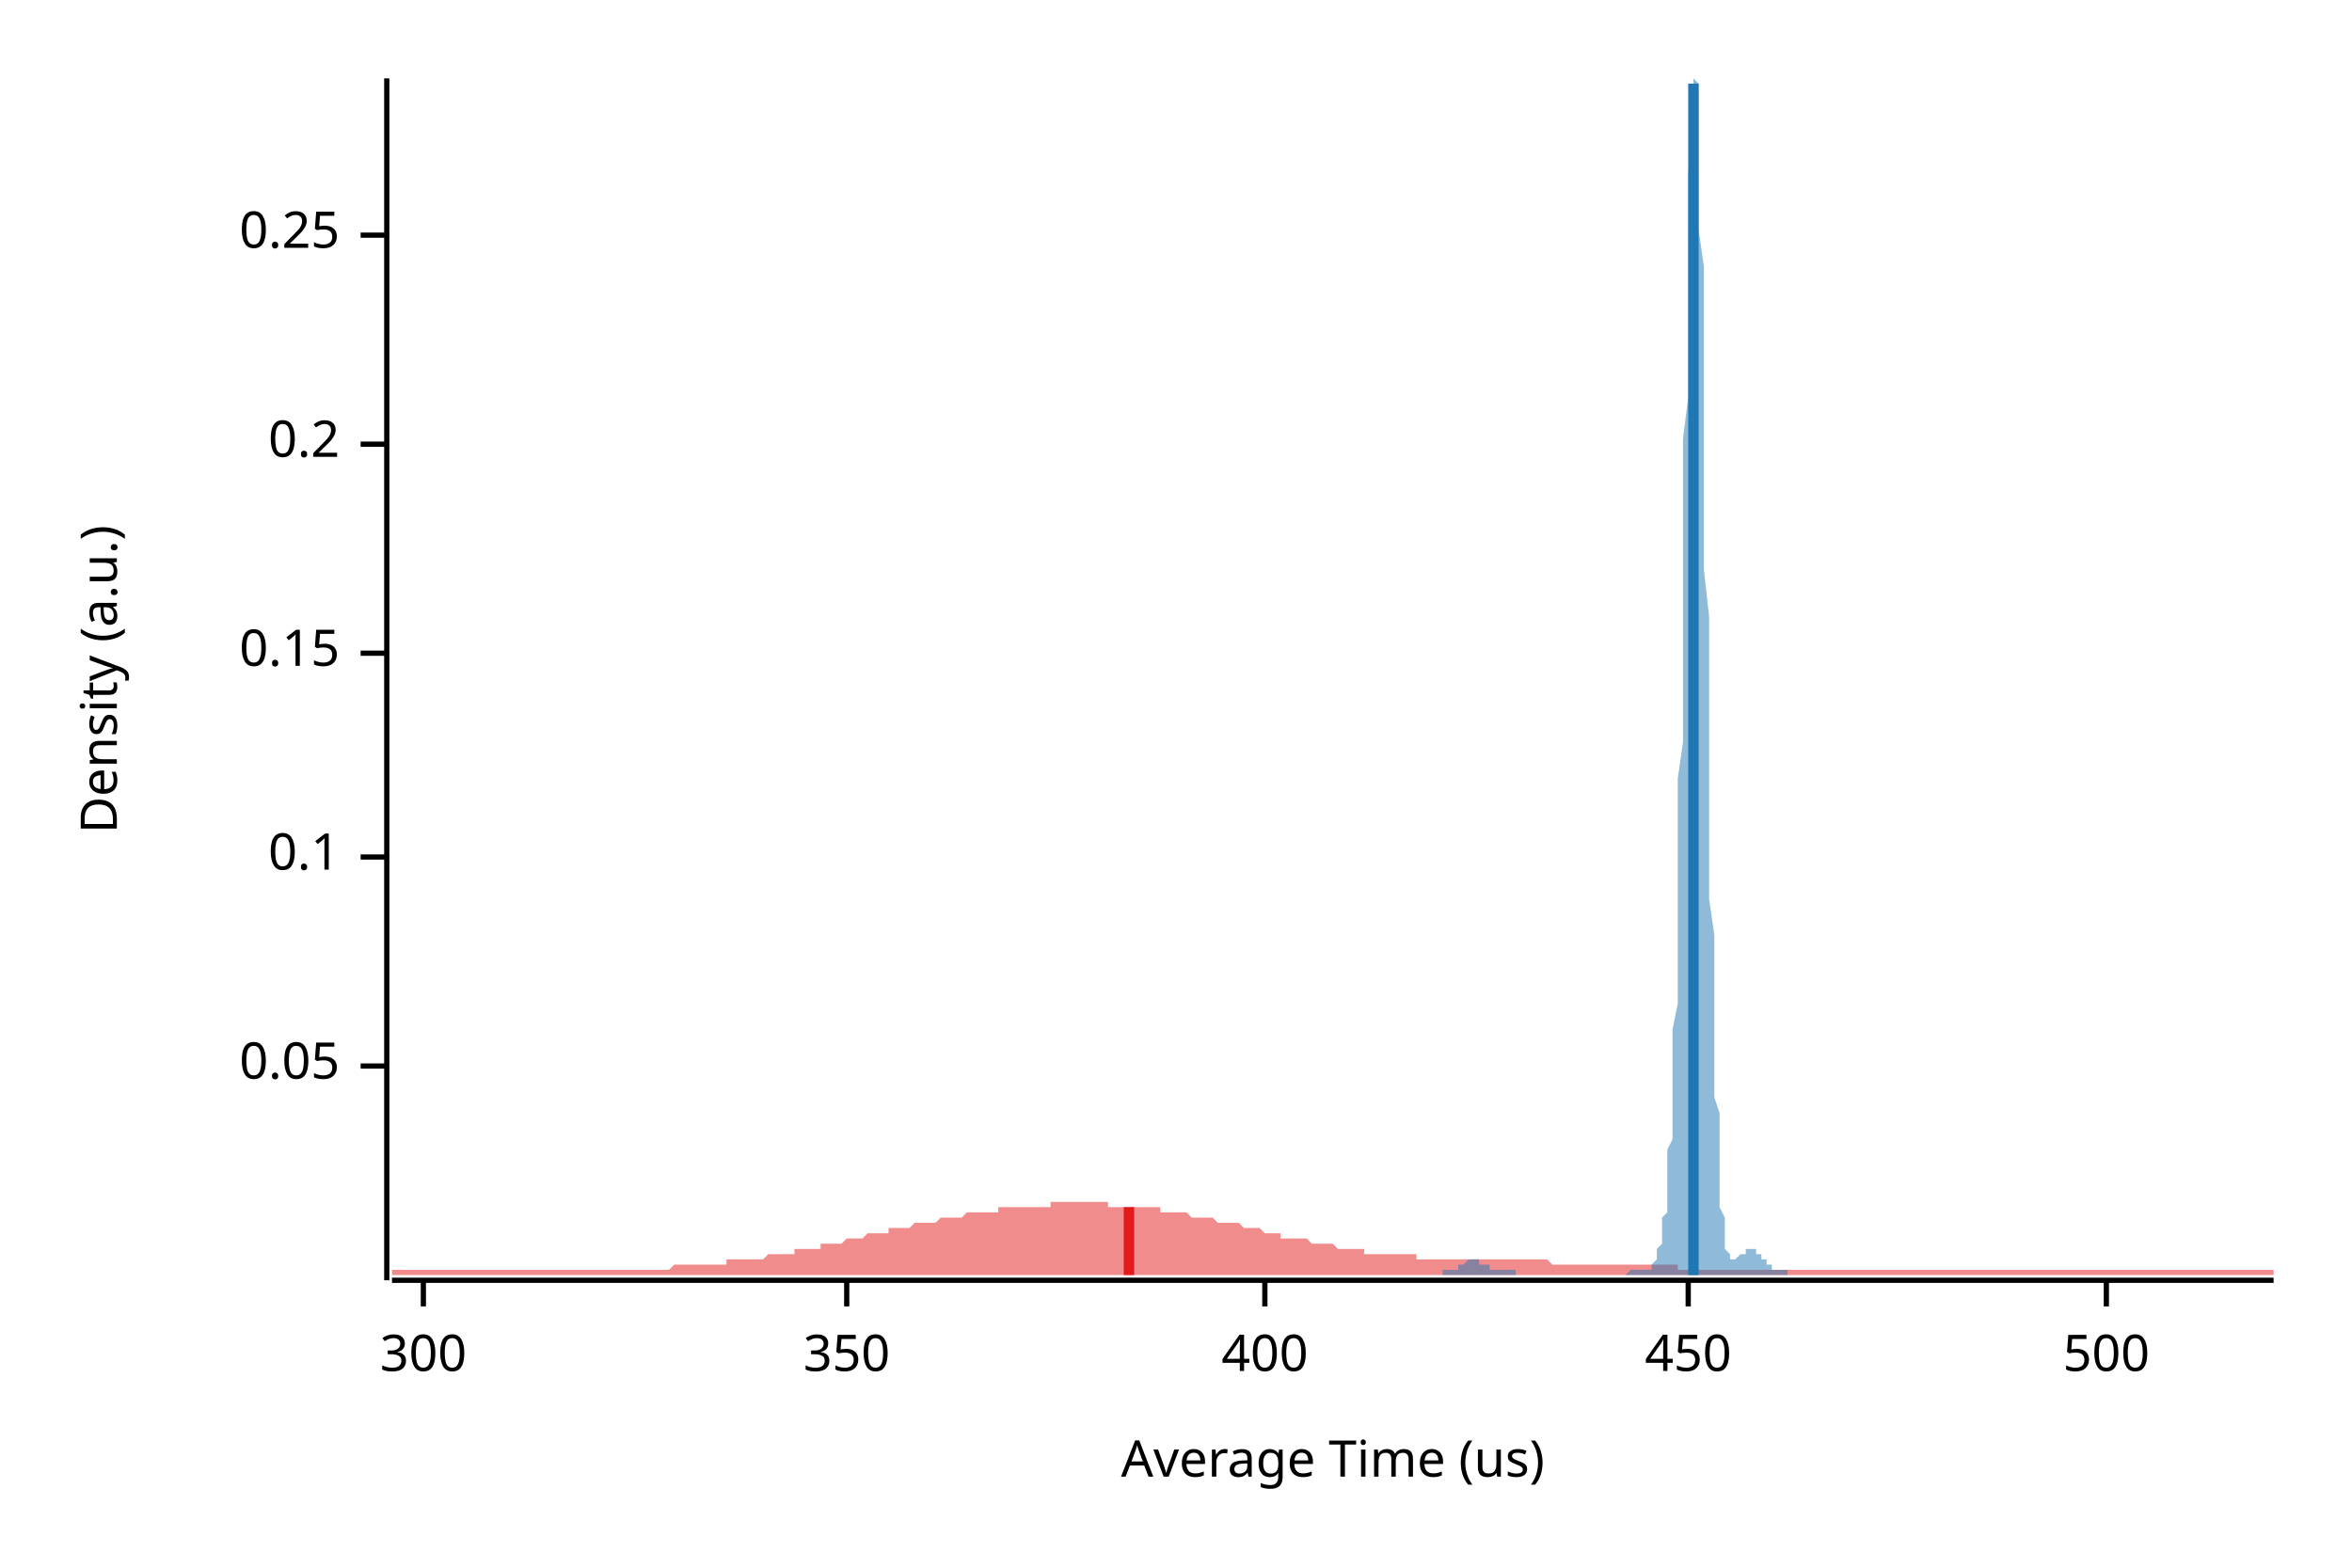
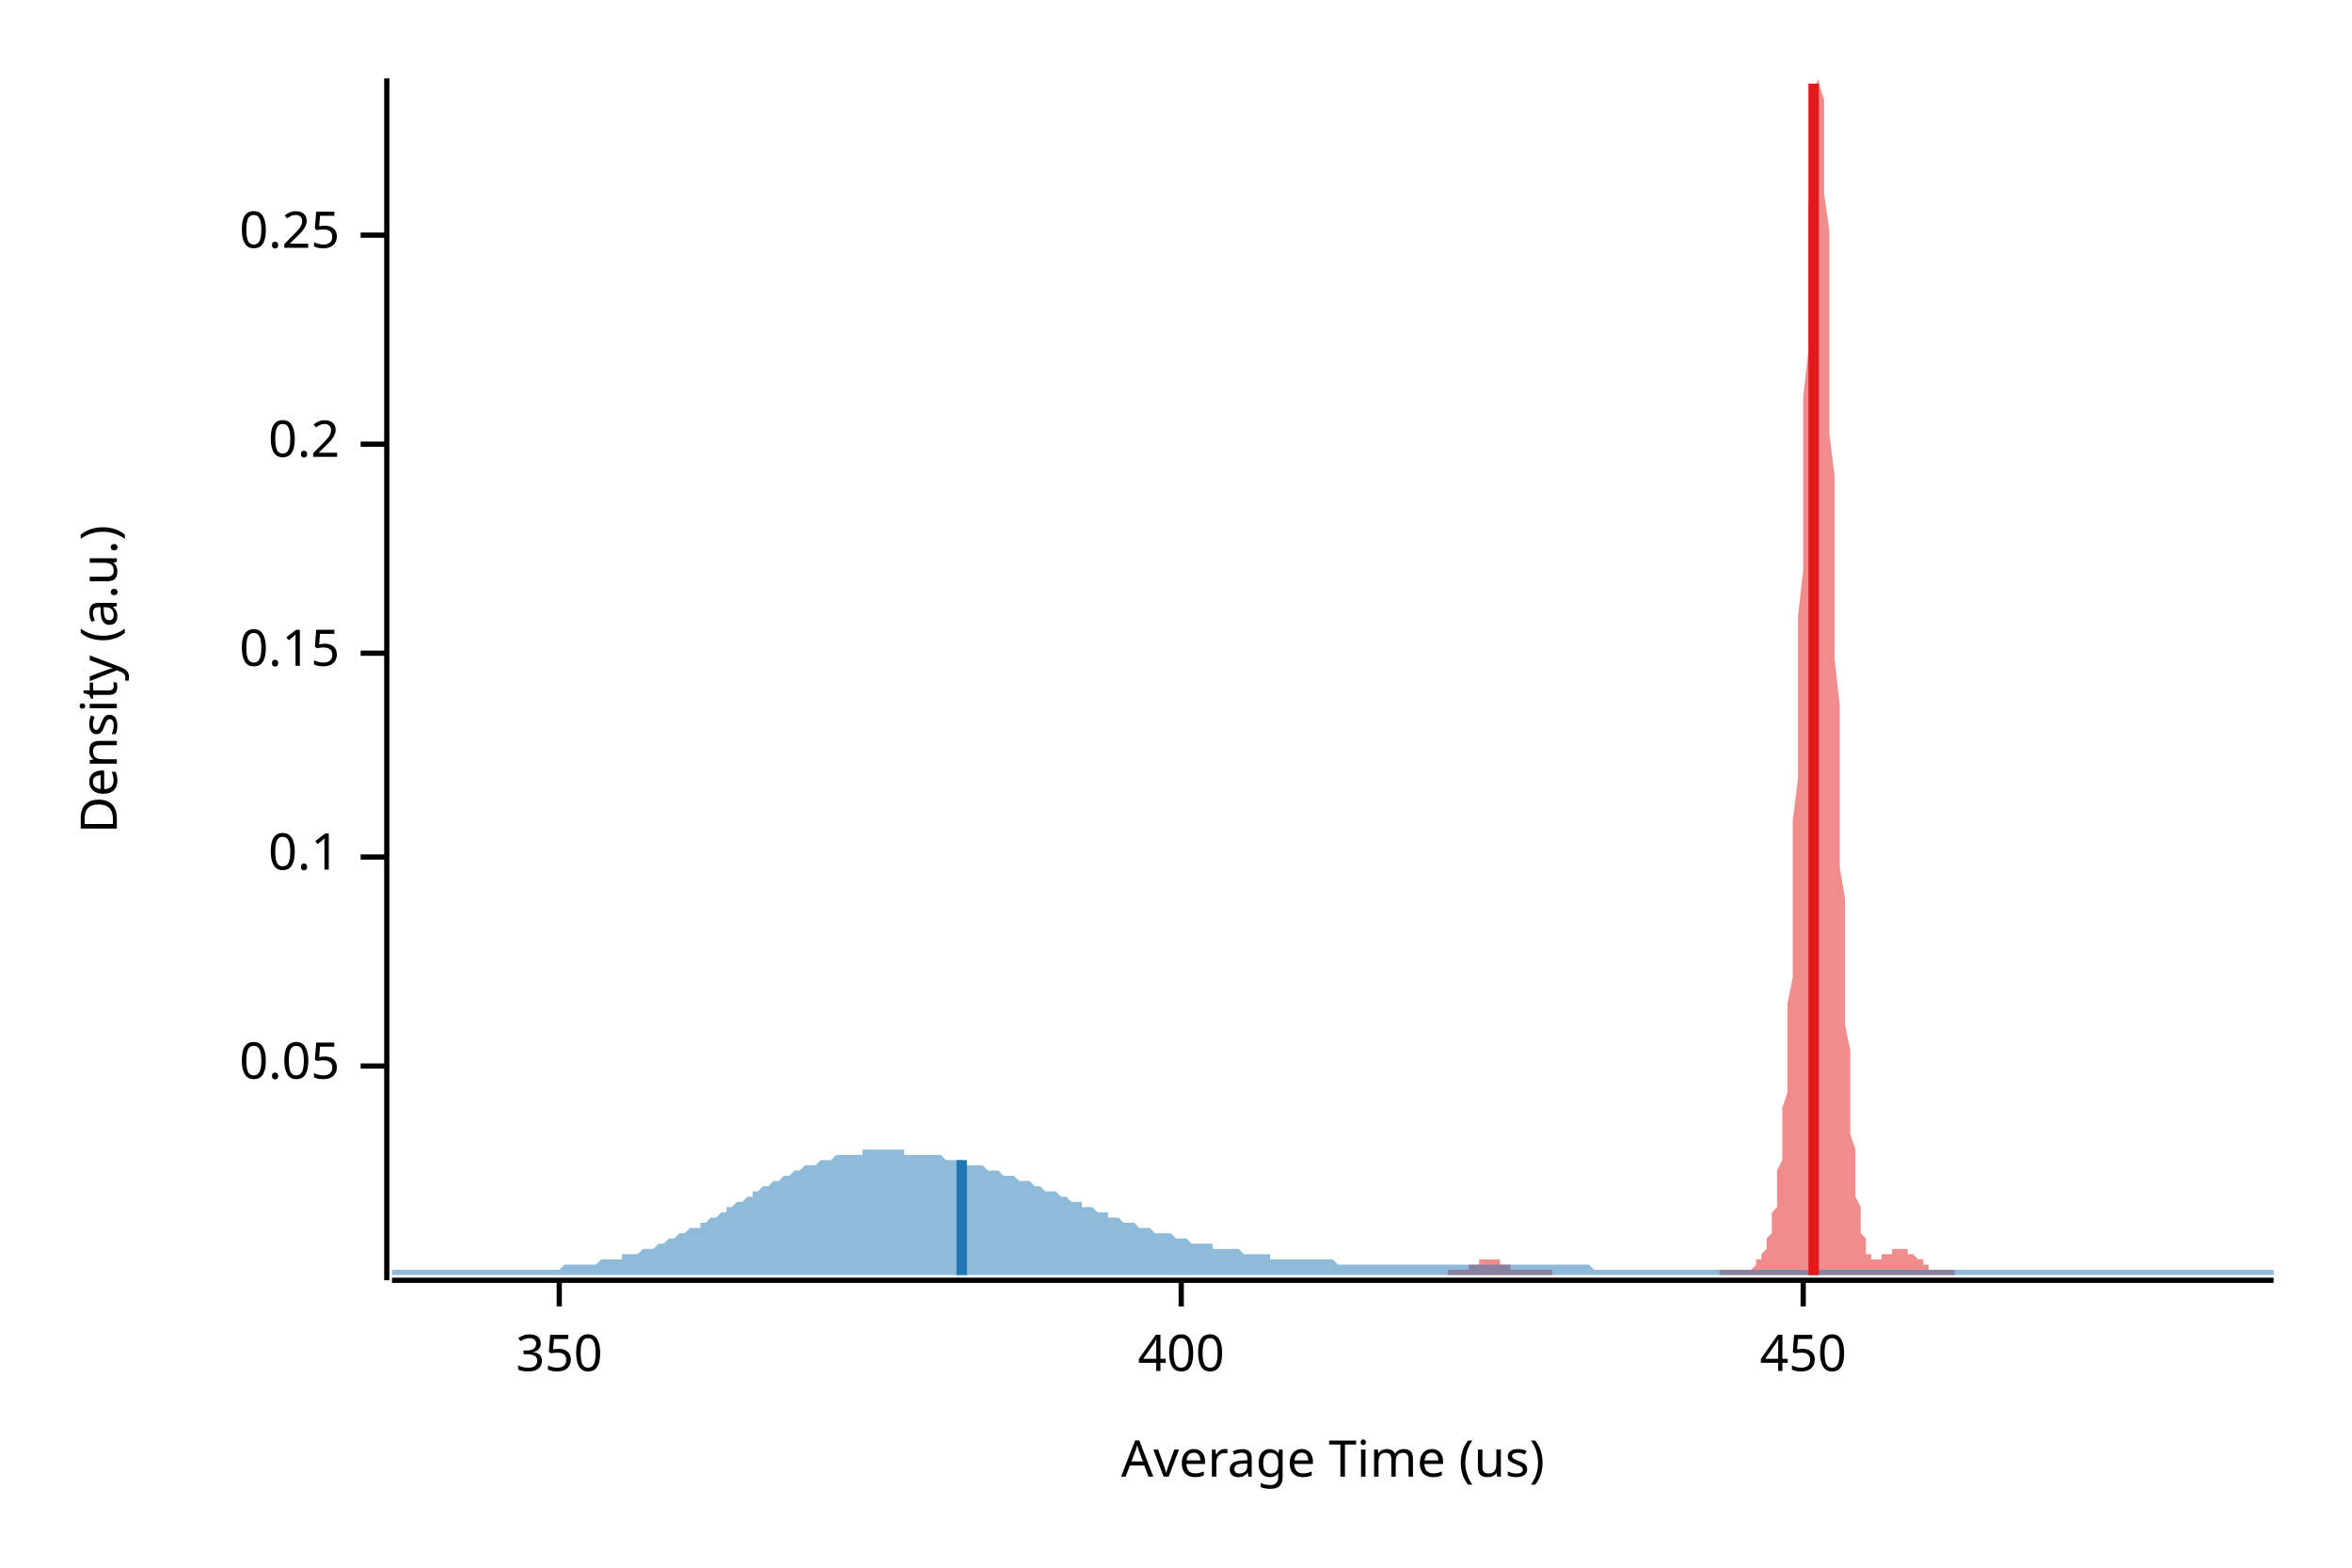
<svg xmlns="http://www.w3.org/2000/svg" width="450" height="300" viewBox="0 0 450 300">
  <text x="15" y="130" dy="0.76em" text-anchor="middle" font-family="sans-serif" font-size="9.677" opacity="1" fill="#000000" transform="rotate(270, 15, 130)">
Density (a.u.)
</text>
  <text x="255" y="285" dy="-0.5ex" text-anchor="middle" font-family="sans-serif" font-size="9.677" opacity="1" fill="#000000">
Average Time (us)
</text>
  <polyline fill="none" opacity="1" stroke="#000000" stroke-width="1" points="74,15 74,245 " />
  <text x="65" y="204" dy="0.5ex" text-anchor="end" font-family="sans-serif" font-size="9.677" opacity="1" fill="#000000">
0.05
</text>
  <polyline fill="none" opacity="1" stroke="#000000" stroke-width="1" points="69,204 74,204 " />
  <text x="65" y="164" dy="0.5ex" text-anchor="end" font-family="sans-serif" font-size="9.677" opacity="1" fill="#000000">
0.1
</text>
  <polyline fill="none" opacity="1" stroke="#000000" stroke-width="1" points="69,164 74,164 " />
  <text x="65" y="125" dy="0.5ex" text-anchor="end" font-family="sans-serif" font-size="9.677" opacity="1" fill="#000000">
0.15
</text>
  <polyline fill="none" opacity="1" stroke="#000000" stroke-width="1" points="69,125 74,125 " />
  <text x="65" y="85" dy="0.5ex" text-anchor="end" font-family="sans-serif" font-size="9.677" opacity="1" fill="#000000">
0.2
</text>
  <polyline fill="none" opacity="1" stroke="#000000" stroke-width="1" points="69,85 74,85 " />
  <text x="65" y="45" dy="0.5ex" text-anchor="end" font-family="sans-serif" font-size="9.677" opacity="1" fill="#000000">
0.25
</text>
  <polyline fill="none" opacity="1" stroke="#000000" stroke-width="1" points="69,45 74,45 " />
  <polyline fill="none" opacity="1" stroke="#000000" stroke-width="1" points="75,245 435,245 " />
-   <text x="81" y="255" dy="0.76em" text-anchor="middle" font-family="sans-serif" font-size="9.677" opacity="1" fill="#000000">
- 300
- </text>
-   <polyline fill="none" opacity="1" stroke="#000000" stroke-width="1" points="81,245 81,250 " />
-   <text x="162" y="255" dy="0.76em" text-anchor="middle" font-family="sans-serif" font-size="9.677" opacity="1" fill="#000000">
+   <text x="107" y="255" dy="0.76em" text-anchor="middle" font-family="sans-serif" font-size="9.677" opacity="1" fill="#000000">
350
</text>
-   <polyline fill="none" opacity="1" stroke="#000000" stroke-width="1" points="162,245 162,250 " />
-   <text x="242" y="255" dy="0.76em" text-anchor="middle" font-family="sans-serif" font-size="9.677" opacity="1" fill="#000000">
+   <polyline fill="none" opacity="1" stroke="#000000" stroke-width="1" points="107,245 107,250 " />
+   <text x="226" y="255" dy="0.76em" text-anchor="middle" font-family="sans-serif" font-size="9.677" opacity="1" fill="#000000">
400
</text>
-   <polyline fill="none" opacity="1" stroke="#000000" stroke-width="1" points="242,245 242,250 " />
-   <text x="323" y="255" dy="0.76em" text-anchor="middle" font-family="sans-serif" font-size="9.677" opacity="1" fill="#000000">
+   <polyline fill="none" opacity="1" stroke="#000000" stroke-width="1" points="226,245 226,250 " />
+   <text x="345" y="255" dy="0.76em" text-anchor="middle" font-family="sans-serif" font-size="9.677" opacity="1" fill="#000000">
450
</text>
-   <polyline fill="none" opacity="1" stroke="#000000" stroke-width="1" points="323,245 323,250 " />
-   <text x="403" y="255" dy="0.76em" text-anchor="middle" font-family="sans-serif" font-size="9.677" opacity="1" fill="#000000">
- 500
- </text>
-   <polyline fill="none" opacity="1" stroke="#000000" stroke-width="1" points="403,245 403,250 " />
-   <polygon opacity="0.5" fill="#E31A1C" points="75,243 75,243 76,243 77,243 77,243 78,243 79,243 80,243 80,243 81,243 82,243 82,243 83,243 84,243 85,243 85,243 86,243 87,243 87,243 88,243 89,243 90,243 90,243 91,243 92,243 93,243 93,243 94,243 95,243 95,243 96,243 97,243 98,243 98,243 99,243 100,243 100,243 101,243 102,243 103,243 103,243 104,243 105,243 106,243 106,243 107,243 108,243 108,243 109,243 110,243 111,243 111,243 112,243 113,243 113,243 114,243 115,243 116,243 116,243 117,243 118,243 119,243 119,243 120,243 121,243 121,243 122,243 123,243 124,243 124,243 125,243 126,243 126,243 127,243 128,243 129,242 129,242 130,242 131,242 131,242 132,242 133,242 134,242 134,242 135,242 136,242 137,242 137,242 138,242 139,242 139,241 140,241 141,241 142,241 142,241 143,241 144,241 144,241 145,241 146,241 147,240 147,240 148,240 149,240 150,240 150,240 151,240 152,240 152,239 153,239 154,239 155,239 155,239 156,239 157,239 157,238 158,238 159,238 160,238 160,238 161,238 162,237 163,237 163,237 164,237 165,237 165,237 166,236 167,236 168,236 168,236 169,236 170,236 170,235 171,235 172,235 173,235 173,235 174,235 175,234 176,234 176,234 177,234 178,234 178,234 179,234 180,233 181,233 181,233 182,233 183,233 183,233 184,233 185,232 186,232 186,232 187,232 188,232 188,232 189,232 190,232 191,232 191,231 192,231 193,231 194,231 194,231 195,231 196,231 196,231 197,231 198,231 199,231 199,231 200,231 201,231 201,230 202,230 203,230 204,230 204,230 205,230 206,230 207,230 207,230 208,230 209,230 209,230 210,230 211,230 212,230 212,231 213,231 214,231 214,231 215,231 216,231 217,231 217,231 218,231 219,231 220,231 220,231 221,231 222,231 222,232 223,232 224,232 225,232 225,232 226,232 227,232 227,232 228,233 229,233 230,233 230,233 231,233 232,233 232,233 233,234 234,234 235,234 235,234 236,234 237,234 238,235 238,235 239,235 240,235 240,235 241,235 242,236 243,236 243,236 244,236 245,236 245,237 246,237 247,237 248,237 248,237 249,237 250,237 251,238 251,238 252,238 253,238 253,238 254,238 255,238 256,239 256,239 257,239 258,239 258,239 259,239 260,239 261,239 261,240 262,240 263,240 264,240 264,240 265,240 266,240 266,240 267,240 268,240 269,240 269,240 270,240 271,240 271,241 272,241 273,241 274,241 274,241 275,241 276,241 277,241 277,241 278,241 279,241 279,241 280,241 281,241 282,241 282,241 283,241 284,241 284,241 285,241 286,241 287,241 287,241 288,241 289,241 289,241 290,241 291,241 292,241 292,241 293,241 294,241 295,241 295,241 296,241 297,242 297,242 298,242 299,242 300,242 300,242 301,242 302,242 302,242 303,242 304,242 305,242 305,242 306,242 307,242 308,242 308,242 309,242 310,242 310,242 311,242 312,242 313,242 313,242 314,242 315,242 315,242 316,242 317,242 318,242 318,242 319,242 320,242 321,242 321,243 322,243 323,243 323,243 324,243 325,243 326,243 326,243 327,243 328,243 328,243 329,243 330,243 331,243 331,243 332,243 333,243 333,243 334,243 335,243 336,243 336,243 337,243 338,243 339,243 339,243 340,243 341,243 341,243 342,243 343,243 344,243 344,243 345,243 346,243 346,243 347,243 348,243 349,243 349,243 350,243 351,243 352,243 352,243 353,243 354,243 354,243 355,243 356,243 357,243 357,243 358,243 359,243 359,243 360,243 361,243 362,243 362,243 363,243 364,243 365,243 365,243 366,243 367,243 367,243 368,243 369,243 370,243 370,243 371,243 372,243 372,243 373,243 374,243 375,243 375,243 376,243 377,243 378,243 378,243 379,243 380,243 380,243 381,243 382,243 383,243 383,243 384,243 385,243 385,243 386,243 387,243 388,243 388,243 389,243 390,243 390,243 391,243 392,243 393,243 393,243 394,243 395,243 396,243 396,243 397,243 398,243 398,243 399,243 400,243 401,243 401,243 402,243 403,243 403,243 404,243 405,243 406,243 406,243 407,243 408,243 409,243 409,243 410,243 411,243 411,243 412,243 413,243 414,243 414,243 415,243 416,243 416,243 417,243 418,243 419,243 419,243 420,243 421,243 422,243 422,243 423,243 424,243 424,243 425,243 426,243 427,243 427,243 428,243 429,243 429,243 430,243 431,243 432,243 432,243 433,243 434,243 435,243 435,244 75,244 " />
-   <polygon opacity="0.5" fill="#1F78B4" points="276,243 276,243 276,243 276,243 277,243 277,243 277,243 277,243 277,243 277,243 277,243 278,243 278,243 278,243 278,243 278,243 278,243 278,243 278,243 279,243 279,243 279,243 279,243 279,243 279,243 279,242 279,242 280,242 280,242 280,242 280,242 280,242 280,242 280,242 281,241 281,241 281,241 281,241 281,241 281,241 281,241 281,241 282,241 282,241 282,241 282,241 282,241 282,241 282,241 283,241 283,241 283,241 283,241 283,241 283,241 283,241 283,242 284,242 284,242 284,242 284,242 284,242 284,242 284,242 284,242 285,242 285,243 285,243 285,243 285,243 285,243 285,243 286,243 286,243 286,243 286,243 286,243 286,243 286,243 286,243 287,243 287,243 287,243 287,243 287,243 287,243 287,243 288,243 288,243 288,243 288,243 288,243 288,243 288,243 288,243 289,243 289,243 289,243 289,243 289,243 289,243 289,243 289,243 290,243 290,244 290,244 290,244 290,244 290,244 290,244 291,244 291,244 291,244 291,244 291,244 291,244 291,244 291,244 292,244 292,244 292,244 292,244 292,244 292,244 292,244 293,244 293,244 293,244 293,244 293,244 293,244 293,244 293,244 294,244 294,244 294,244 294,244 294,244 294,244 294,244 294,244 295,244 295,244 295,244 295,244 295,244 295,244 295,244 296,244 296,244 296,244 296,244 296,244 296,244 296,244 296,244 297,244 297,244 297,244 297,244 297,244 297,244 297,244 297,244 298,244 298,244 298,244 298,244 298,244 298,244 298,244 299,244 299,244 299,244 299,244 299,244 299,244 299,244 299,244 300,244 300,244 300,244 300,244 300,244 300,244 300,244 301,244 301,244 301,244 301,244 301,244 301,244 301,244 301,244 302,244 302,244 302,244 302,244 302,244 302,244 302,244 302,244 303,244 303,244 303,244 303,244 303,244 303,244 303,244 304,244 304,244 304,244 304,244 304,244 304,244 304,244 304,244 305,244 305,244 305,244 305,244 305,244 305,244 305,244 306,244 306,244 306,244 306,244 306,244 306,244 306,244 306,244 307,244 307,244 307,244 307,244 307,244 307,244 307,244 307,244 308,244 308,244 308,244 308,244 308,244 308,244 308,244 309,244 309,244 309,244 309,244 309,244 309,244 309,244 309,244 310,244 310,244 310,244 310,244 310,244 310,244 310,244 311,244 311,244 311,244 311,244 311,244 311,244 311,244 311,244 312,243 312,243 312,243 312,243 312,243 312,243 312,243 312,243 313,243 313,243 313,243 313,243 313,243 313,243 313,243 314,243 314,243 314,243 314,243 314,243 314,243 314,243 314,243 315,243 315,243 315,243 315,243 315,243 315,243 315,243 316,243 316,243 316,243 316,242 316,242 316,242 316,242 316,242 317,241 317,241 317,241 317,240 317,240 317,240 317,239 317,239 318,238 318,237 318,237 318,236 318,235 318,234 318,233 319,232 319,231 319,229 319,228 319,226 319,224 319,222 319,220 320,218 320,215 320,212 320,209 320,205 320,201 320,197 321,192 321,187 321,182 321,176 321,170 321,164 321,157 321,149 322,142 322,134 322,126 322,118 322,109 322,101 322,92 322,84 323,76 323,67 323,60 323,52 323,45 323,39 323,33 324,28 324,23 324,19 324,17 324,15 324,15 324,15 324,15 325,16 325,19 325,22 325,26 325,31 325,37 325,44 326,51 326,58 326,66 326,74 326,83 326,91 326,100 326,109 327,118 327,126 327,135 327,143 327,151 327,158 327,166 327,172 328,179 328,185 328,191 328,196 328,201 328,206 328,210 329,213 329,217 329,220 329,223 329,225 329,228 329,229 329,231 330,233 330,234 330,235 330,236 330,237 330,238 330,239 330,239 331,240 331,240 331,240 331,241 331,241 331,241 331,241 332,241 332,241 332,241 332,241 332,241 332,241 332,241 332,241 333,240 333,240 333,240 333,240 333,240 333,240 333,240 334,240 334,239 334,239 334,239 334,239 334,239 334,239 334,239 335,239 335,239 335,239 335,239 335,239 335,239 335,239 335,239 336,239 336,239 336,239 336,240 336,240 336,240 336,240 337,240 337,240 337,240 337,241 337,241 337,241 337,241 337,241 338,241 338,242 338,242 338,242 338,242 338,242 338,242 339,242 339,242 339,243 339,243 339,243 339,243 339,243 339,243 340,243 340,243 340,243 340,243 340,243 340,243 340,243 340,243 341,243 341,243 341,243 341,243 341,243 341,243 341,243 342,243 342,243 342,244 276,244 " />
-   <polyline fill="none" opacity="1" stroke="#E31A1C" stroke-width="2" points="216,244 216,231 " />
-   <polyline fill="none" opacity="1" stroke="#1F78B4" stroke-width="2" points="324,244 324,16 " />
+   <polyline fill="none" opacity="1" stroke="#000000" stroke-width="1" points="345,245 345,250 " />
+   <polygon opacity="0.5" fill="#E31A1C" points="277,243 277,243 277,243 277,243 277,243 278,243 278,243 278,243 278,243 278,243 279,243 279,243 279,243 279,243 279,243 279,243 280,243 280,243 280,243 280,243 280,243 281,243 281,243 281,243 281,243 281,242 282,242 282,242 282,242 282,242 282,242 283,242 283,242 283,242 283,241 283,241 284,241 284,241 284,241 284,241 284,241 285,241 285,241 285,241 285,241 285,241 286,241 286,241 286,241 286,241 286,241 286,241 287,241 287,241 287,241 287,241 287,242 288,242 288,242 288,242 288,242 288,242 289,242 289,242 289,242 289,242 289,243 290,243 290,243 290,243 290,243 290,243 291,243 291,243 291,243 291,243 291,243 292,243 292,243 292,243 292,243 292,243 293,243 293,243 293,243 293,243 293,243 293,243 294,243 294,243 294,243 294,243 294,243 295,243 295,243 295,243 295,243 295,243 296,243 296,243 296,243 296,243 296,243 297,243 297,244 297,244 297,244 297,244 298,244 298,244 298,244 298,244 298,244 299,244 299,244 299,244 299,244 299,244 300,244 300,244 300,244 300,244 300,244 300,244 301,244 301,244 301,244 301,244 301,244 302,244 302,244 302,244 302,244 302,244 303,244 303,244 303,244 303,244 303,244 304,244 304,244 304,244 304,244 304,244 305,244 305,244 305,244 305,244 305,244 306,244 306,244 306,244 306,244 306,244 307,244 307,244 307,244 307,244 307,244 307,244 308,244 308,244 308,244 308,244 308,244 309,244 309,244 309,244 309,244 309,244 310,244 310,244 310,244 310,244 310,244 311,244 311,244 311,244 311,244 311,244 312,244 312,244 312,244 312,244 312,244 313,244 313,244 313,244 313,244 313,244 314,244 314,244 314,244 314,244 314,244 314,244 315,244 315,244 315,244 315,244 315,244 316,244 316,244 316,244 316,244 316,244 317,244 317,244 317,244 317,244 317,244 318,244 318,244 318,244 318,244 318,244 319,244 319,244 319,244 319,244 319,244 320,244 320,244 320,244 320,244 320,244 321,244 321,244 321,244 321,244 321,244 322,244 322,244 322,244 322,244 322,244 322,244 323,244 323,244 323,244 323,244 323,244 324,244 324,244 324,244 324,244 324,244 325,244 325,244 325,244 325,244 325,244 326,244 326,244 326,244 326,244 326,244 327,244 327,244 327,244 327,244 327,244 328,244 328,244 328,244 328,244 328,244 329,244 329,244 329,244 329,243 329,243 329,243 330,243 330,243 330,243 330,243 330,243 331,243 331,243 331,243 331,243 331,243 332,243 332,243 332,243 332,243 332,243 333,243 333,243 333,243 333,243 333,243 334,243 334,243 334,243 334,243 334,243 335,243 335,243 335,243 335,243 335,243 336,242 336,242 336,242 336,242 336,242 336,241 337,241 337,241 337,240 337,240 337,240 338,239 338,239 338,238 338,237 338,237 339,236 339,235 339,234 339,233 339,232 340,231 340,229 340,228 340,226 340,224 341,222 341,220 341,218 341,215 341,212 342,209 342,205 342,201 342,197 342,192 343,187 343,182 343,176 343,170 343,164 343,157 344,149 344,142 344,134 344,126 344,118 345,109 345,101 345,92 345,84 345,76 346,67 346,60 346,52 346,45 346,39 347,33 347,28 347,23 347,19 347,17 348,15 348,15 348,15 348,15 348,16 349,19 349,22 349,26 349,31 349,37 350,44 350,51 350,58 350,66 350,74 350,83 351,91 351,100 351,109 351,118 351,126 352,135 352,143 352,151 352,158 352,166 353,172 353,179 353,185 353,191 353,196 354,201 354,206 354,210 354,213 354,217 355,220 355,223 355,225 355,228 355,229 356,231 356,233 356,234 356,235 356,236 357,237 357,238 357,239 357,239 357,240 357,240 358,240 358,241 358,241 358,241 358,241 359,241 359,241 359,241 359,241 359,241 360,241 360,241 360,241 360,240 360,240 361,240 361,240 361,240 361,240 361,240 362,240 362,239 362,239 362,239 362,239 363,239 363,239 363,239 363,239 363,239 364,239 364,239 364,239 364,239 364,239 365,239 365,239 365,239 365,239 365,240 365,240 366,240 366,240 366,240 366,240 366,240 367,241 367,241 367,241 367,241 367,241 368,241 368,242 368,242 368,242 368,242 369,242 369,242 369,242 369,242 369,243 370,243 370,243 370,243 370,243 370,243 371,243 371,243 371,243 371,243 371,243 372,243 372,243 372,243 372,243 372,243 372,243 373,243 373,243 373,243 373,243 373,243 374,243 374,244 277,244 " />
+   <polygon opacity="0.5" fill="#1F78B4" points="75,243 75,243 76,243 77,243 77,243 78,243 79,243 80,243 80,243 81,243 82,243 82,243 83,243 84,243 85,243 85,243 86,243 87,243 87,243 88,243 89,243 90,243 90,243 91,243 92,243 93,243 93,243 94,243 95,243 95,243 96,243 97,243 98,243 98,243 99,243 100,243 100,243 101,243 102,243 103,243 103,243 104,243 105,243 106,243 106,243 107,243 108,242 108,242 109,242 110,242 111,242 111,242 112,242 113,242 113,242 114,242 115,241 116,241 116,241 117,241 118,241 119,241 119,240 120,240 121,240 121,240 122,240 123,239 124,239 124,239 125,239 126,238 126,238 127,238 128,237 129,237 129,237 130,236 131,236 131,236 132,235 133,235 134,235 134,234 135,234 136,233 137,233 137,233 138,232 139,232 139,231 140,231 141,230 142,230 142,230 143,229 144,229 144,228 145,228 146,227 147,227 147,227 148,226 149,226 150,225 150,225 151,225 152,224 152,224 153,224 154,223 155,223 155,223 156,223 157,222 157,222 158,222 159,222 160,221 160,221 161,221 162,221 163,221 163,221 164,221 165,221 165,220 166,220 167,220 168,220 168,220 169,220 170,220 170,220 171,220 172,220 173,220 173,221 174,221 175,221 176,221 176,221 177,221 178,221 178,221 179,221 180,221 181,222 181,222 182,222 183,222 183,222 184,222 185,223 186,223 186,223 187,223 188,223 188,223 189,224 190,224 191,224 191,224 192,225 193,225 194,225 194,225 195,226 196,226 196,226 197,226 198,227 199,227 199,227 200,228 201,228 201,228 202,228 203,229 204,229 204,229 205,230 206,230 207,230 207,231 208,231 209,231 209,231 210,232 211,232 212,232 212,233 213,233 214,233 214,233 215,234 216,234 217,234 217,234 218,235 219,235 220,235 220,235 221,236 222,236 222,236 223,236 224,236 225,237 225,237 226,237 227,237 227,237 228,238 229,238 230,238 230,238 231,238 232,238 232,239 233,239 234,239 235,239 235,239 236,239 237,239 238,240 238,240 239,240 240,240 240,240 241,240 242,240 243,240 243,241 244,241 245,241 245,241 246,241 247,241 248,241 248,241 249,241 250,241 251,241 251,241 252,241 253,241 253,241 254,241 255,241 256,242 256,242 257,242 258,242 258,242 259,242 260,242 261,242 261,242 262,242 263,242 264,242 264,242 265,242 266,242 266,242 267,242 268,242 269,242 269,242 270,242 271,242 271,242 272,242 273,242 274,242 274,242 275,242 276,242 277,242 277,242 278,242 279,242 279,242 280,242 281,242 282,242 282,242 283,242 284,242 284,242 285,242 286,242 287,242 287,242 288,242 289,242 289,242 290,242 291,242 292,242 292,242 293,242 294,242 295,242 295,242 296,242 297,242 297,242 298,242 299,242 300,242 300,242 301,242 302,242 302,242 303,242 304,242 305,243 305,243 306,243 307,243 308,243 308,243 309,243 310,243 310,243 311,243 312,243 313,243 313,243 314,243 315,243 315,243 316,243 317,243 318,243 318,243 319,243 320,243 321,243 321,243 322,243 323,243 323,243 324,243 325,243 326,243 326,243 327,243 328,243 328,243 329,243 330,243 331,243 331,243 332,243 333,243 333,243 334,243 335,243 336,243 336,243 337,243 338,243 339,243 339,243 340,243 341,243 341,243 342,243 343,243 344,243 344,243 345,243 346,243 346,243 347,243 348,243 349,243 349,243 350,243 351,243 352,243 352,243 353,243 354,243 354,243 355,243 356,243 357,243 357,243 358,243 359,243 359,243 360,243 361,243 362,243 362,243 363,243 364,243 365,243 365,243 366,243 367,243 367,243 368,243 369,243 370,243 370,243 371,243 372,243 372,243 373,243 374,243 375,243 375,243 376,243 377,243 378,243 378,243 379,243 380,243 380,243 381,243 382,243 383,243 383,243 384,243 385,243 385,243 386,243 387,243 388,243 388,243 389,243 390,243 390,243 391,243 392,243 393,243 393,243 394,243 395,243 396,243 396,243 397,243 398,243 398,243 399,243 400,243 401,243 401,243 402,243 403,243 403,243 404,243 405,243 406,243 406,243 407,243 408,243 409,243 409,243 410,243 411,243 411,243 412,243 413,243 414,243 414,243 415,243 416,243 416,243 417,243 418,243 419,243 419,243 420,243 421,243 422,243 422,243 423,243 424,243 424,243 425,243 426,243 427,243 427,243 428,243 429,243 429,243 430,243 431,243 432,243 432,243 433,243 434,243 435,243 435,244 75,244 " />
+   <polyline fill="none" opacity="1" stroke="#E31A1C" stroke-width="2" points="347,244 347,16 " />
+   <polyline fill="none" opacity="1" stroke="#1F78B4" stroke-width="2" points="184,244 184,222 " />
</svg>
